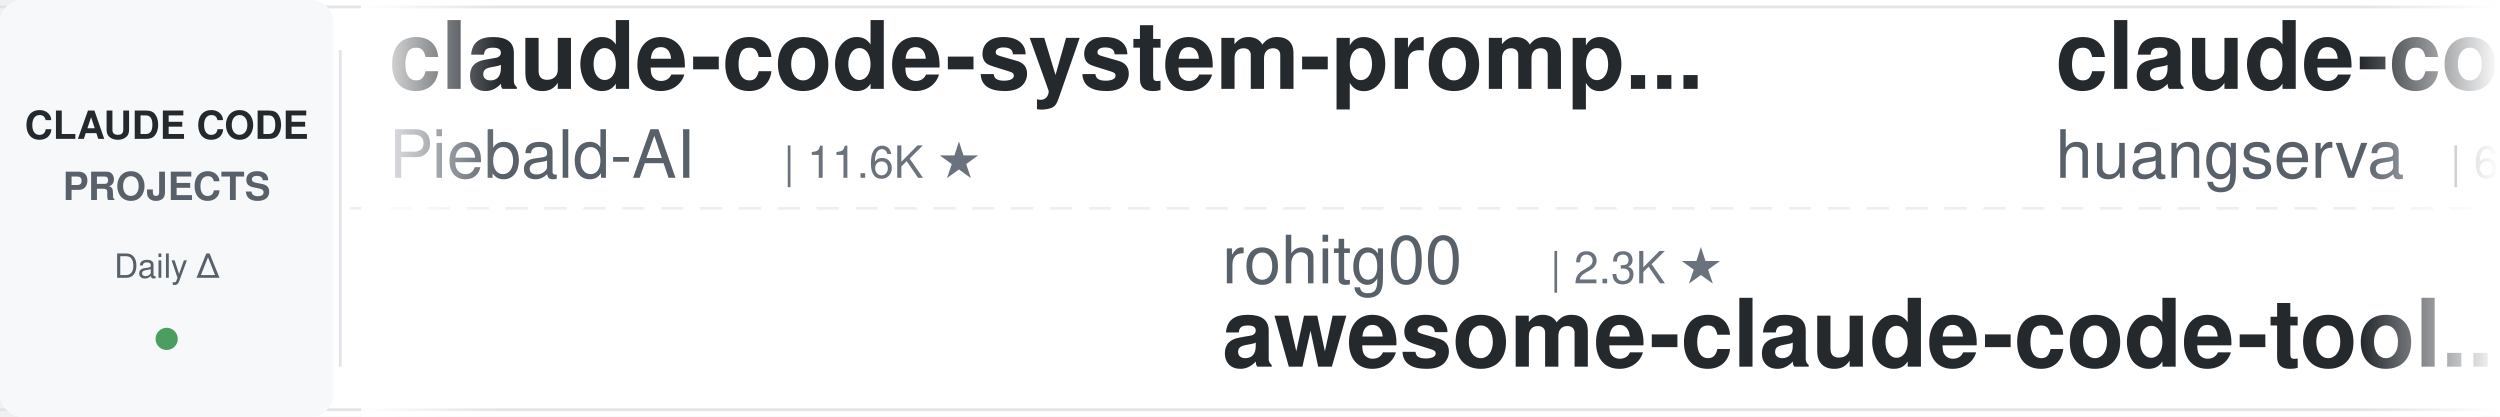
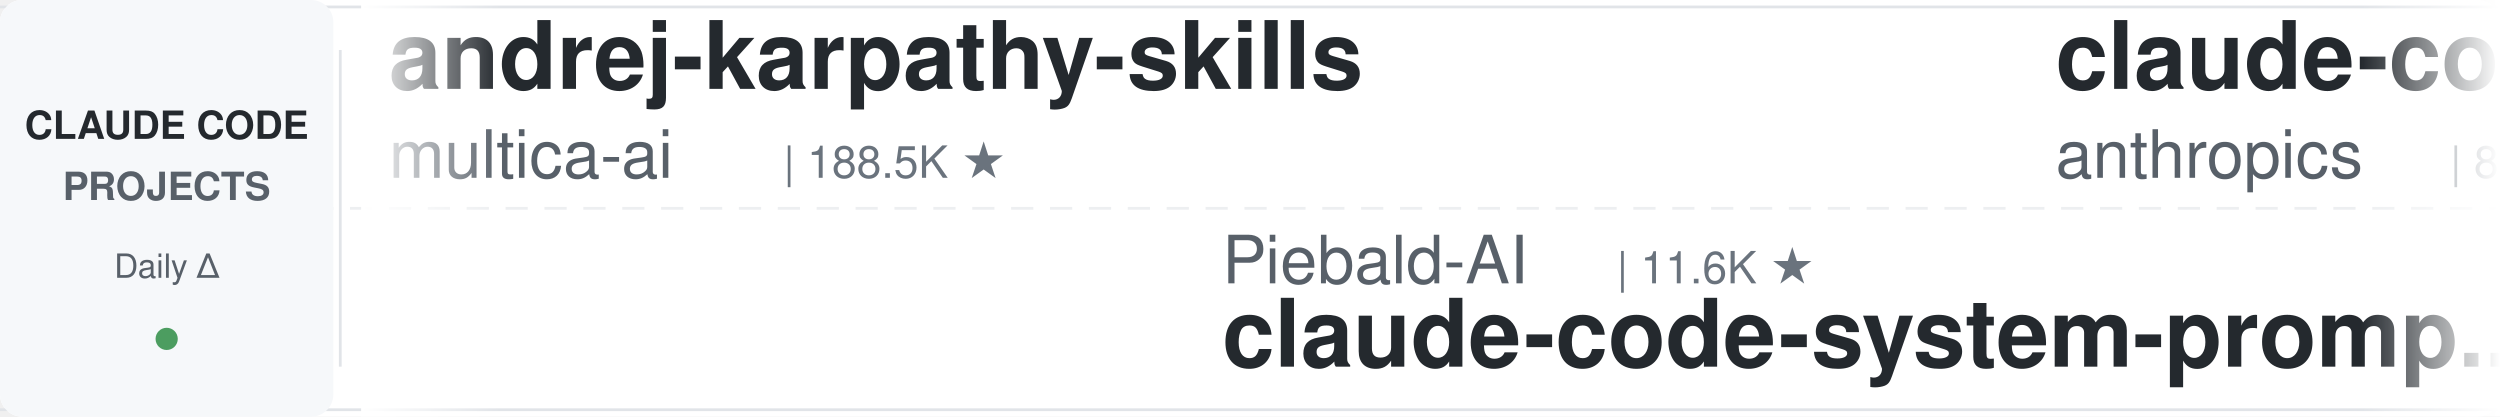
<svg xmlns="http://www.w3.org/2000/svg" width="900" height="150">
  <defs>
    <linearGradient id="leftFade" x1="0%" y1="0%" x2="100%" y2="0%">
      <stop offset="0%" style="stop-color:#ffffff;stop-opacity:1" />
      <stop offset="100%" style="stop-color:#ffffff;stop-opacity:0" />
    </linearGradient>
    <linearGradient id="rightFade" x1="0%" y1="0%" x2="100%" y2="0%">
      <stop offset="0%" style="stop-color:#ffffff;stop-opacity:0" />
      <stop offset="100%" style="stop-color:#ffffff;stop-opacity:1" />
    </linearGradient>
  </defs>
  <rect width="900" height="150" fill="#ffffff" rx="8" />
  <rect x="0" y="2" width="900" height="1" fill="#e1e4e8" />
  <rect x="0" y="147" width="900" height="1" fill="#e1e4e8" />
  <line x1="0" y1="75" x2="900" y2="75" stroke="#e1e4e8" stroke-width="1" stroke-dasharray="8 6" opacity="0.6" />
  <rect x="0" y="0" width="120" height="150" fill="#f6f8fa" rx="8" />
  <text x="60" y="50" font-family="-apple-system, BlinkMacSystemFont, 'Segoe UI', Helvetica, Arial, sans-serif" font-size="14" font-weight="600" fill="#24292e" text-anchor="middle">CLAUDE CODE</text>
  <text x="60" y="72" font-family="-apple-system, BlinkMacSystemFont, 'Segoe UI', Helvetica, Arial, sans-serif" font-size="14" font-weight="600" fill="#586069" text-anchor="middle">PROJECTS</text>
  <text x="60" y="100" font-family="-apple-system, BlinkMacSystemFont, 'Segoe UI', Helvetica, Arial, sans-serif" font-size="12" font-weight="500" fill="#586069" text-anchor="middle">Daily Δ</text>
  <circle cx="60" cy="122" r="4" fill="#22863a" opacity="0.8" />
  <rect x="122" y="18" width="1" height="114" fill="#e1e4e8" />
  <clipPath id="tickerClip">
    <rect x="130" y="0" width="770" height="150" />
  </clipPath>
  <g clip-path="url(#tickerClip)">
    <g id="tickerItems">
      <animateTransform attributeName="transform" attributeType="XML" type="translate" from="0 0" to="-3000 0" dur="54s" repeatCount="indefinite" />
      <g transform="translate(0, 0)">
-         <text x="140" y="32" font-family="-apple-system, BlinkMacSystemFont, 'Segoe UI', Helvetica, Arial, sans-serif" font-size="34" font-weight="600" fill="#24292e">claude-code-system-promp...</text>
-         <text x="140" y="64" font-family="-apple-system, BlinkMacSystemFont, 'Segoe UI', Helvetica, Arial, sans-serif" font-size="24" font-weight="400" fill="#586069">Piebald-AI</text>
-         <text x="282" y="64" font-family="-apple-system, BlinkMacSystemFont, 'Segoe UI', Helvetica, Arial, sans-serif" font-size="16" font-weight="500" fill="#6a737d">| 11.6K ★</text>
+         <text x="140" y="32" font-family="-apple-system, BlinkMacSystemFont, 'Segoe UI', Helvetica, Arial, sans-serif" font-size="34" font-weight="600" fill="#24292e">andrej-karpathy-skills</text>
+         <text x="140" y="64" font-family="-apple-system, BlinkMacSystemFont, 'Segoe UI', Helvetica, Arial, sans-serif" font-size="24" font-weight="400" fill="#586069">multica-ai</text>
+         <text x="282" y="64" font-family="-apple-system, BlinkMacSystemFont, 'Segoe UI', Helvetica, Arial, sans-serif" font-size="16" font-weight="500" fill="#6a737d">| 188.5K ★</text>
      </g>
      <g transform="translate(300, 0)">
-         <text x="140" y="102" font-family="-apple-system, BlinkMacSystemFont, 'Segoe UI', Helvetica, Arial, sans-serif" font-size="24" font-weight="400" fill="#586069">rohitg00</text>
-         <text x="258" y="102" font-family="-apple-system, BlinkMacSystemFont, 'Segoe UI', Helvetica, Arial, sans-serif" font-size="16" font-weight="500" fill="#6a737d">| 2.3K ★</text>
-         <text x="140" y="132" font-family="-apple-system, BlinkMacSystemFont, 'Segoe UI', Helvetica, Arial, sans-serif" font-size="34" font-weight="600" fill="#24292e">awesome-claude-code-tool...</text>
+         <text x="140" y="102" font-family="-apple-system, BlinkMacSystemFont, 'Segoe UI', Helvetica, Arial, sans-serif" font-size="24" font-weight="400" fill="#586069">Piebald-AI</text>
+         <text x="282" y="102" font-family="-apple-system, BlinkMacSystemFont, 'Segoe UI', Helvetica, Arial, sans-serif" font-size="16" font-weight="500" fill="#6a737d">| 11.6K ★</text>
+         <text x="140" y="132" font-family="-apple-system, BlinkMacSystemFont, 'Segoe UI', Helvetica, Arial, sans-serif" font-size="34" font-weight="600" fill="#24292e">claude-code-system-promp...</text>
      </g>
      <g transform="translate(600, 0)">
-         <text x="140" y="32" font-family="-apple-system, BlinkMacSystemFont, 'Segoe UI', Helvetica, Arial, sans-serif" font-size="34" font-weight="600" fill="#24292e">claude-code-cli</text>
-         <text x="140" y="64" font-family="-apple-system, BlinkMacSystemFont, 'Segoe UI', Helvetica, Arial, sans-serif" font-size="24" font-weight="400" fill="#586069">huangserva</text>
-         <text x="282" y="64" font-family="-apple-system, BlinkMacSystemFont, 'Segoe UI', Helvetica, Arial, sans-serif" font-size="16" font-weight="500" fill="#6a737d">| 619 ★</text>
+         <text x="140" y="32" font-family="-apple-system, BlinkMacSystemFont, 'Segoe UI', Helvetica, Arial, sans-serif" font-size="34" font-weight="600" fill="#24292e">claude-code-action</text>
+         <text x="140" y="64" font-family="-apple-system, BlinkMacSystemFont, 'Segoe UI', Helvetica, Arial, sans-serif" font-size="24" font-weight="400" fill="#586069">anthropics</text>
+         <text x="282" y="64" font-family="-apple-system, BlinkMacSystemFont, 'Segoe UI', Helvetica, Arial, sans-serif" font-size="16" font-weight="500" fill="#6a737d">| 8.3K ★</text>
      </g>
      <g transform="translate(900, 0)">
-         <text x="140" y="102" font-family="-apple-system, BlinkMacSystemFont, 'Segoe UI', Helvetica, Arial, sans-serif" font-size="24" font-weight="400" fill="#586069">alejandrobalderas</text>
-         <text x="366" y="102" font-family="-apple-system, BlinkMacSystemFont, 'Segoe UI', Helvetica, Arial, sans-serif" font-size="16" font-weight="500" fill="#6a737d">| 2.4K ★</text>
-         <text x="140" y="132" font-family="-apple-system, BlinkMacSystemFont, 'Segoe UI', Helvetica, Arial, sans-serif" font-size="34" font-weight="600" fill="#24292e">claude-code-from-source</text>
+         <text x="140" y="102" font-family="-apple-system, BlinkMacSystemFont, 'Segoe UI', Helvetica, Arial, sans-serif" font-size="24" font-weight="400" fill="#586069">nicedreamzapp</text>
+         <text x="318" y="102" font-family="-apple-system, BlinkMacSystemFont, 'Segoe UI', Helvetica, Arial, sans-serif" font-size="16" font-weight="500" fill="#6a737d">| 2.9K ★</text>
+         <text x="140" y="132" font-family="-apple-system, BlinkMacSystemFont, 'Segoe UI', Helvetica, Arial, sans-serif" font-size="34" font-weight="600" fill="#24292e">claude-code-local</text>
      </g>
      <g transform="translate(1200, 0)">
+         <text x="140" y="32" font-family="-apple-system, BlinkMacSystemFont, 'Segoe UI', Helvetica, Arial, sans-serif" font-size="34" font-weight="600" fill="#24292e">learn-claude-code</text>
+         <text x="140" y="64" font-family="-apple-system, BlinkMacSystemFont, 'Segoe UI', Helvetica, Arial, sans-serif" font-size="24" font-weight="400" fill="#586069">shareAI-lab</text>
+         <text x="294" y="64" font-family="-apple-system, BlinkMacSystemFont, 'Segoe UI', Helvetica, Arial, sans-serif" font-size="16" font-weight="500" fill="#6a737d">| 70.1K ★</text>
+       </g>
+       <g transform="translate(1500, 0)">
+         <text x="140" y="102" font-family="-apple-system, BlinkMacSystemFont, 'Segoe UI', Helvetica, Arial, sans-serif" font-size="24" font-weight="400" fill="#586069">LING71671</text>
+         <text x="270" y="102" font-family="-apple-system, BlinkMacSystemFont, 'Segoe UI', Helvetica, Arial, sans-serif" font-size="16" font-weight="500" fill="#6a737d">| 909 ★</text>
+         <text x="140" y="132" font-family="-apple-system, BlinkMacSystemFont, 'Segoe UI', Helvetica, Arial, sans-serif" font-size="34" font-weight="600" fill="#24292e">Open-ClaudeCode</text>
+       </g>
+       <g transform="translate(1800, 0)">
        <text x="140" y="32" font-family="-apple-system, BlinkMacSystemFont, 'Segoe UI', Helvetica, Arial, sans-serif" font-size="34" font-weight="600" fill="#24292e">claude-code-templates</text>
        <text x="140" y="64" font-family="-apple-system, BlinkMacSystemFont, 'Segoe UI', Helvetica, Arial, sans-serif" font-size="24" font-weight="400" fill="#586069">davila7</text>
        <text x="246" y="64" font-family="-apple-system, BlinkMacSystemFont, 'Segoe UI', Helvetica, Arial, sans-serif" font-size="16" font-weight="500" fill="#6a737d">| 28.5K ★</text>
      </g>
-       <g transform="translate(1500, 0)">
-         <text x="140" y="102" font-family="-apple-system, BlinkMacSystemFont, 'Segoe UI', Helvetica, Arial, sans-serif" font-size="24" font-weight="400" fill="#586069">disler</text>
-         <text x="234" y="102" font-family="-apple-system, BlinkMacSystemFont, 'Segoe UI', Helvetica, Arial, sans-serif" font-size="16" font-weight="500" fill="#6a737d">| 3.8K ★</text>
-         <text x="140" y="132" font-family="-apple-system, BlinkMacSystemFont, 'Segoe UI', Helvetica, Arial, sans-serif" font-size="34" font-weight="600" fill="#24292e">claude-code-hooks-master...</text>
+       <g transform="translate(2100, 0)">
+         <text x="140" y="102" font-family="-apple-system, BlinkMacSystemFont, 'Segoe UI', Helvetica, Arial, sans-serif" font-size="24" font-weight="400" fill="#586069">lorryjovens-hub</text>
+         <text x="342" y="102" font-family="-apple-system, BlinkMacSystemFont, 'Segoe UI', Helvetica, Arial, sans-serif" font-size="16" font-weight="500" fill="#6a737d">| 1.7K ★</text>
+         <text x="140" y="132" font-family="-apple-system, BlinkMacSystemFont, 'Segoe UI', Helvetica, Arial, sans-serif" font-size="34" font-weight="600" fill="#24292e">claude-code-rust</text>
      </g>
-       <g transform="translate(1800, 0)">
+       <g transform="translate(2400, 0)">
+         <text x="140" y="32" font-family="-apple-system, BlinkMacSystemFont, 'Segoe UI', Helvetica, Arial, sans-serif" font-size="34" font-weight="600" fill="#24292e">claude-code-source-build</text>
+         <text x="140" y="64" font-family="-apple-system, BlinkMacSystemFont, 'Segoe UI', Helvetica, Arial, sans-serif" font-size="24" font-weight="400" fill="#586069">andrew-kramer-inno</text>
+         <text x="378" y="64" font-family="-apple-system, BlinkMacSystemFont, 'Segoe UI', Helvetica, Arial, sans-serif" font-size="16" font-weight="500" fill="#6a737d">| 593 ★</text>
+       </g>
+       <g transform="translate(2700, 0)">
+         <text x="140" y="102" font-family="-apple-system, BlinkMacSystemFont, 'Segoe UI', Helvetica, Arial, sans-serif" font-size="24" font-weight="400" fill="#586069">frankbria</text>
+         <text x="270" y="102" font-family="-apple-system, BlinkMacSystemFont, 'Segoe UI', Helvetica, Arial, sans-serif" font-size="16" font-weight="500" fill="#6a737d">| 9.5K ★</text>
+         <text x="140" y="132" font-family="-apple-system, BlinkMacSystemFont, 'Segoe UI', Helvetica, Arial, sans-serif" font-size="34" font-weight="600" fill="#24292e">ralph-claude-code</text>
+       </g>
+       <g transform="translate(3000, 0)">
        <text x="140" y="32" font-family="-apple-system, BlinkMacSystemFont, 'Segoe UI', Helvetica, Arial, sans-serif" font-size="34" font-weight="600" fill="#24292e">andrej-karpathy-skills</text>
        <text x="140" y="64" font-family="-apple-system, BlinkMacSystemFont, 'Segoe UI', Helvetica, Arial, sans-serif" font-size="24" font-weight="400" fill="#586069">multica-ai</text>
-         <text x="282" y="64" font-family="-apple-system, BlinkMacSystemFont, 'Segoe UI', Helvetica, Arial, sans-serif" font-size="16" font-weight="500" fill="#6a737d">| 188.3K ★</text>
-       </g>
-       <g transform="translate(2100, 0)">
-         <text x="140" y="102" font-family="-apple-system, BlinkMacSystemFont, 'Segoe UI', Helvetica, Arial, sans-serif" font-size="24" font-weight="400" fill="#586069">diet103</text>
-         <text x="246" y="102" font-family="-apple-system, BlinkMacSystemFont, 'Segoe UI', Helvetica, Arial, sans-serif" font-size="16" font-weight="500" fill="#6a737d">| 9.7K ★</text>
-         <text x="140" y="132" font-family="-apple-system, BlinkMacSystemFont, 'Segoe UI', Helvetica, Arial, sans-serif" font-size="34" font-weight="600" fill="#24292e">claude-code-infrastructu...</text>
-       </g>
-       <g transform="translate(2400, 0)">
-         <text x="140" y="32" font-family="-apple-system, BlinkMacSystemFont, 'Segoe UI', Helvetica, Arial, sans-serif" font-size="34" font-weight="600" fill="#24292e">claude-code-harness</text>
-         <text x="140" y="64" font-family="-apple-system, BlinkMacSystemFont, 'Segoe UI', Helvetica, Arial, sans-serif" font-size="24" font-weight="400" fill="#586069">Chachamaru127</text>
-         <text x="318" y="64" font-family="-apple-system, BlinkMacSystemFont, 'Segoe UI', Helvetica, Arial, sans-serif" font-size="16" font-weight="500" fill="#6a737d">| 2.9K ★</text>
-       </g>
-       <g transform="translate(2700, 0)">
-         <text x="140" y="102" font-family="-apple-system, BlinkMacSystemFont, 'Segoe UI', Helvetica, Arial, sans-serif" font-size="24" font-weight="400" fill="#586069">router-for-me</text>
-         <text x="318" y="102" font-family="-apple-system, BlinkMacSystemFont, 'Segoe UI', Helvetica, Arial, sans-serif" font-size="16" font-weight="500" fill="#6a737d">| 39.3K ★</text>
-         <text x="140" y="132" font-family="-apple-system, BlinkMacSystemFont, 'Segoe UI', Helvetica, Arial, sans-serif" font-size="34" font-weight="600" fill="#24292e">CLIProxyAPI</text>
-       </g>
-       <g transform="translate(3000, 0)">
-         <text x="140" y="32" font-family="-apple-system, BlinkMacSystemFont, 'Segoe UI', Helvetica, Arial, sans-serif" font-size="34" font-weight="600" fill="#24292e">claude-code-system-promp...</text>
-         <text x="140" y="64" font-family="-apple-system, BlinkMacSystemFont, 'Segoe UI', Helvetica, Arial, sans-serif" font-size="24" font-weight="400" fill="#586069">Piebald-AI</text>
-         <text x="282" y="64" font-family="-apple-system, BlinkMacSystemFont, 'Segoe UI', Helvetica, Arial, sans-serif" font-size="16" font-weight="500" fill="#6a737d">| 11.6K ★</text>
+         <text x="282" y="64" font-family="-apple-system, BlinkMacSystemFont, 'Segoe UI', Helvetica, Arial, sans-serif" font-size="16" font-weight="500" fill="#6a737d">| 188.5K ★</text>
      </g>
      <g transform="translate(3300, 0)">
-         <text x="140" y="102" font-family="-apple-system, BlinkMacSystemFont, 'Segoe UI', Helvetica, Arial, sans-serif" font-size="24" font-weight="400" fill="#586069">rohitg00</text>
-         <text x="258" y="102" font-family="-apple-system, BlinkMacSystemFont, 'Segoe UI', Helvetica, Arial, sans-serif" font-size="16" font-weight="500" fill="#6a737d">| 2.3K ★</text>
-         <text x="140" y="132" font-family="-apple-system, BlinkMacSystemFont, 'Segoe UI', Helvetica, Arial, sans-serif" font-size="34" font-weight="600" fill="#24292e">awesome-claude-code-tool...</text>
+         <text x="140" y="102" font-family="-apple-system, BlinkMacSystemFont, 'Segoe UI', Helvetica, Arial, sans-serif" font-size="24" font-weight="400" fill="#586069">Piebald-AI</text>
+         <text x="282" y="102" font-family="-apple-system, BlinkMacSystemFont, 'Segoe UI', Helvetica, Arial, sans-serif" font-size="16" font-weight="500" fill="#6a737d">| 11.6K ★</text>
+         <text x="140" y="132" font-family="-apple-system, BlinkMacSystemFont, 'Segoe UI', Helvetica, Arial, sans-serif" font-size="34" font-weight="600" fill="#24292e">claude-code-system-promp...</text>
      </g>
      <g transform="translate(3600, 0)">
-         <text x="140" y="32" font-family="-apple-system, BlinkMacSystemFont, 'Segoe UI', Helvetica, Arial, sans-serif" font-size="34" font-weight="600" fill="#24292e">claude-code-cli</text>
-         <text x="140" y="64" font-family="-apple-system, BlinkMacSystemFont, 'Segoe UI', Helvetica, Arial, sans-serif" font-size="24" font-weight="400" fill="#586069">huangserva</text>
-         <text x="282" y="64" font-family="-apple-system, BlinkMacSystemFont, 'Segoe UI', Helvetica, Arial, sans-serif" font-size="16" font-weight="500" fill="#6a737d">| 619 ★</text>
+         <text x="140" y="32" font-family="-apple-system, BlinkMacSystemFont, 'Segoe UI', Helvetica, Arial, sans-serif" font-size="34" font-weight="600" fill="#24292e">claude-code-action</text>
+         <text x="140" y="64" font-family="-apple-system, BlinkMacSystemFont, 'Segoe UI', Helvetica, Arial, sans-serif" font-size="24" font-weight="400" fill="#586069">anthropics</text>
+         <text x="282" y="64" font-family="-apple-system, BlinkMacSystemFont, 'Segoe UI', Helvetica, Arial, sans-serif" font-size="16" font-weight="500" fill="#6a737d">| 8.3K ★</text>
      </g>
      <g transform="translate(3900, 0)">
-         <text x="140" y="102" font-family="-apple-system, BlinkMacSystemFont, 'Segoe UI', Helvetica, Arial, sans-serif" font-size="24" font-weight="400" fill="#586069">alejandrobalderas</text>
-         <text x="366" y="102" font-family="-apple-system, BlinkMacSystemFont, 'Segoe UI', Helvetica, Arial, sans-serif" font-size="16" font-weight="500" fill="#6a737d">| 2.4K ★</text>
-         <text x="140" y="132" font-family="-apple-system, BlinkMacSystemFont, 'Segoe UI', Helvetica, Arial, sans-serif" font-size="34" font-weight="600" fill="#24292e">claude-code-from-source</text>
+         <text x="140" y="102" font-family="-apple-system, BlinkMacSystemFont, 'Segoe UI', Helvetica, Arial, sans-serif" font-size="24" font-weight="400" fill="#586069">nicedreamzapp</text>
+         <text x="318" y="102" font-family="-apple-system, BlinkMacSystemFont, 'Segoe UI', Helvetica, Arial, sans-serif" font-size="16" font-weight="500" fill="#6a737d">| 2.9K ★</text>
+         <text x="140" y="132" font-family="-apple-system, BlinkMacSystemFont, 'Segoe UI', Helvetica, Arial, sans-serif" font-size="34" font-weight="600" fill="#24292e">claude-code-local</text>
      </g>
    </g>
  </g>
  <rect x="130" y="0" width="50" height="150" fill="url(#leftFade)" />
  <rect x="850" y="0" width="50" height="150" fill="url(#rightFade)" />
</svg>
